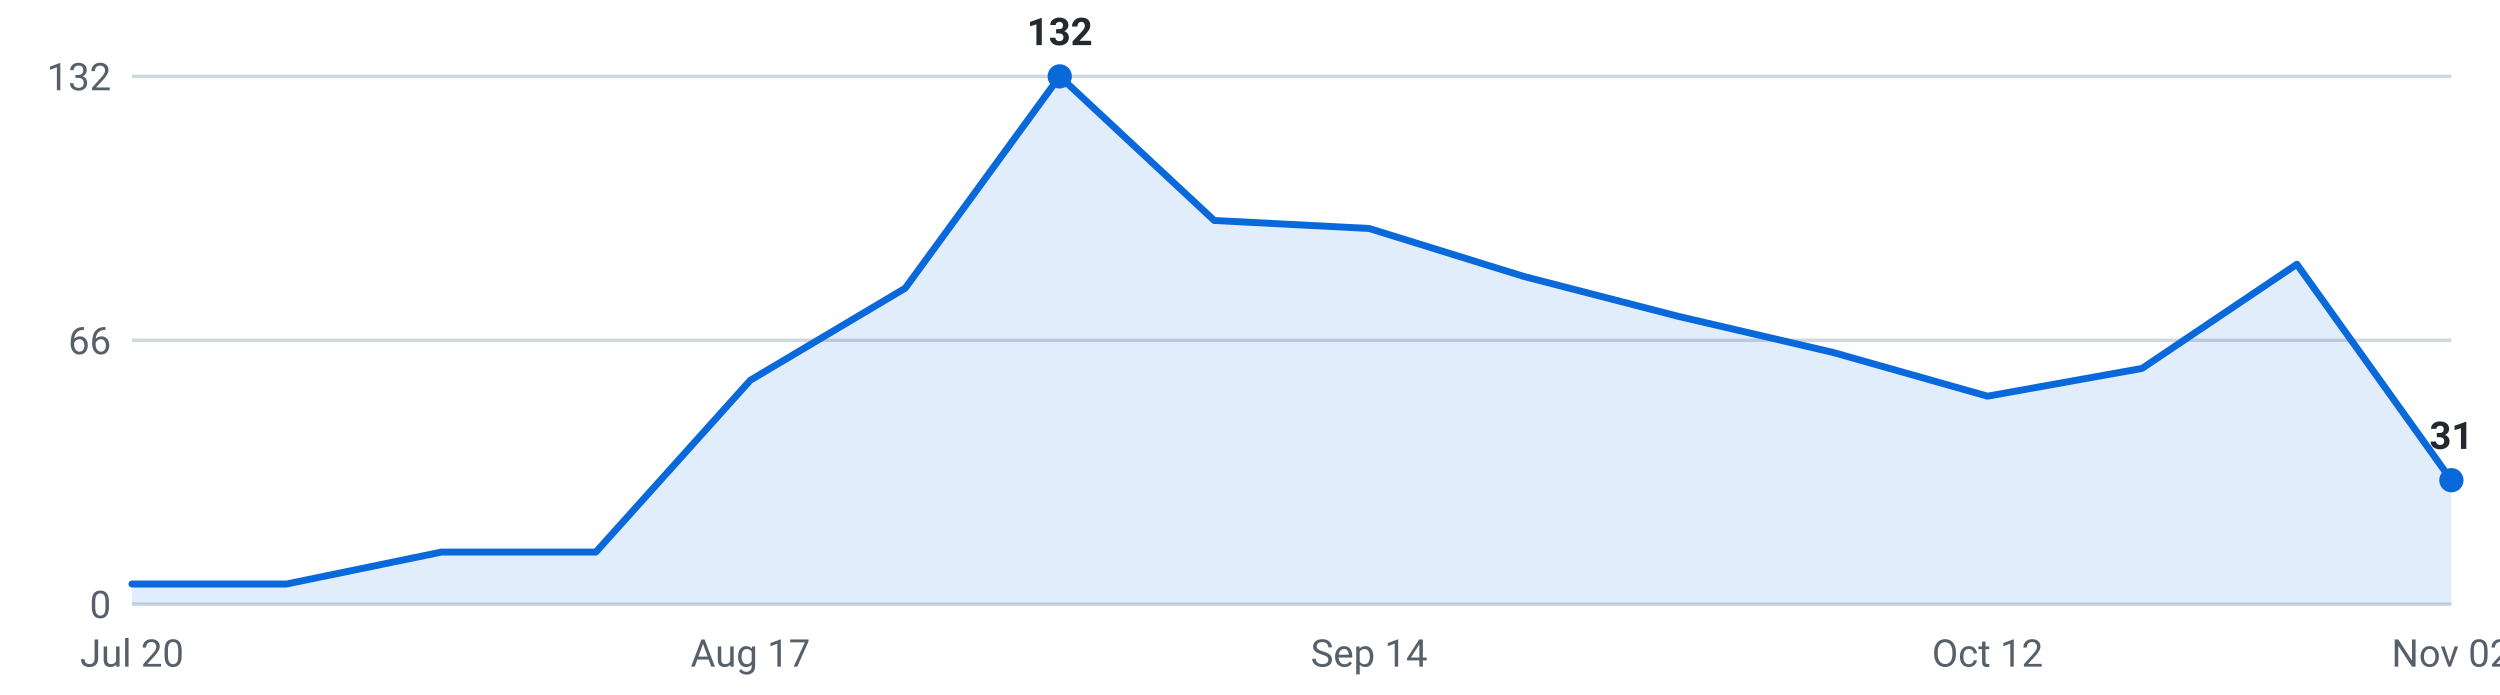
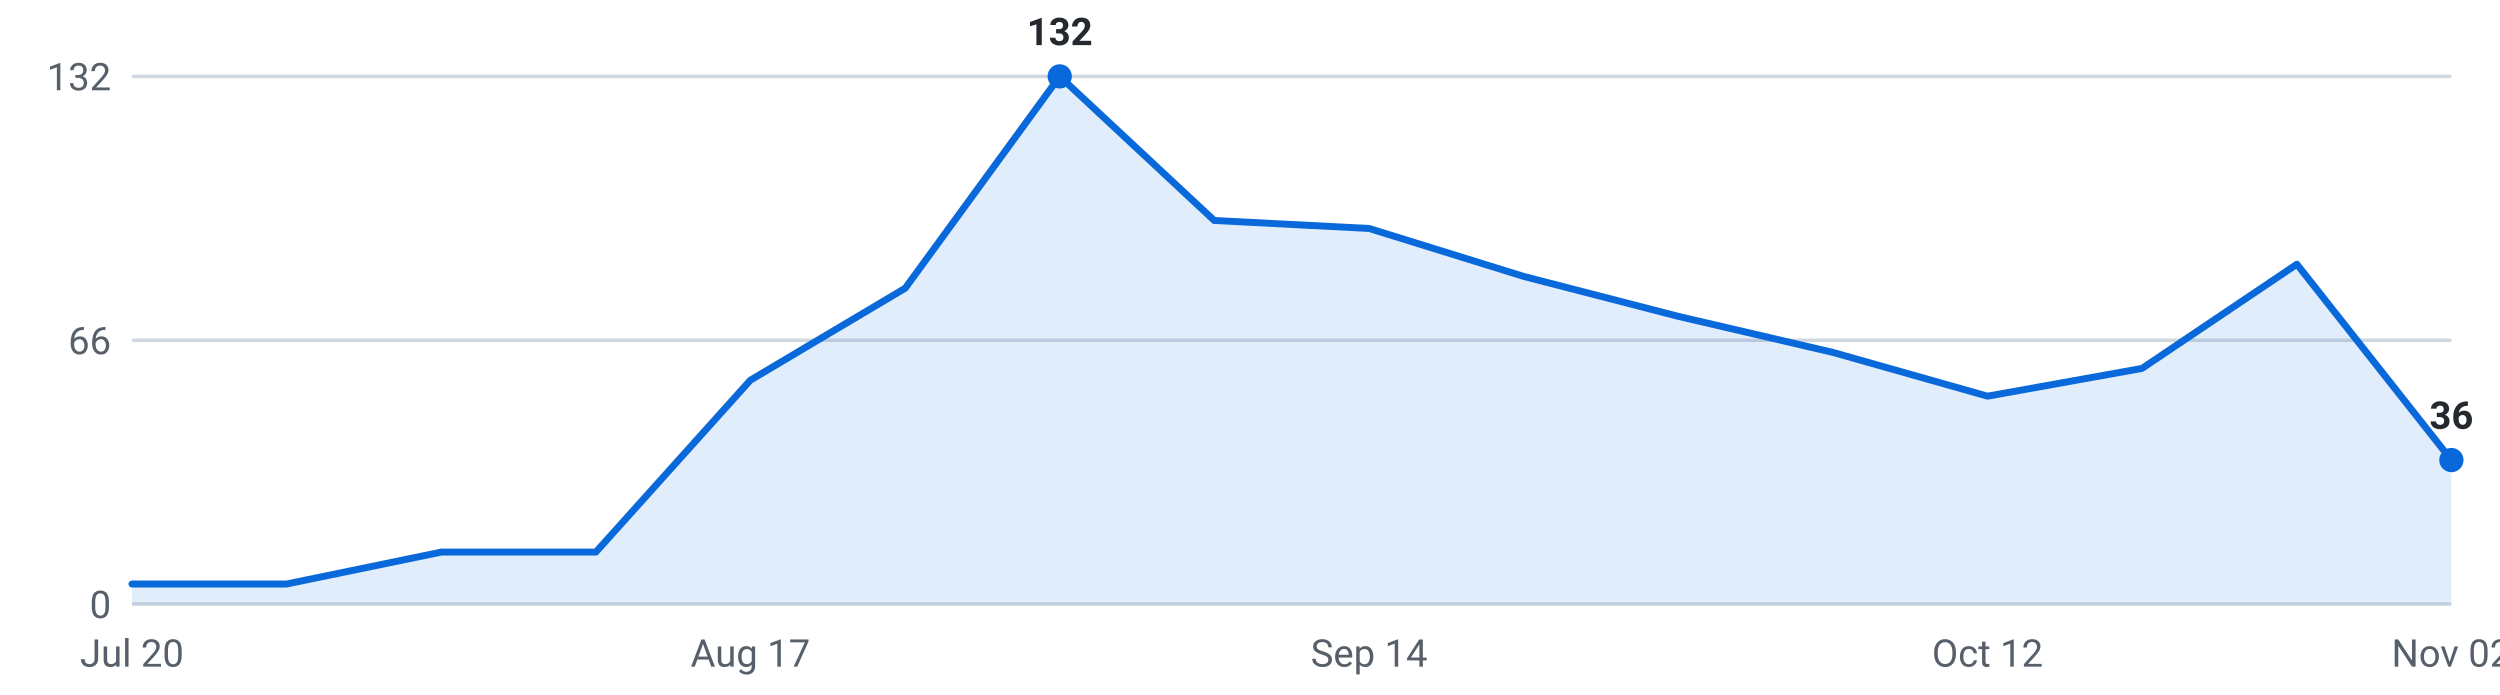
<svg xmlns="http://www.w3.org/2000/svg" viewBox="0 0 720 200" width="720" height="200" role="img" aria-label="Internships posted per week, last 16 weeks">
  <g font-family="-apple-system,Segoe UI,Roboto,sans-serif" font-size="11">
    <line x1="38" y1="174.0" x2="706" y2="174.0" stroke="#d0d7de" stroke-width="1" />
    <text x="32" y="178.0" text-anchor="end" fill="#57606a">0</text>
    <line x1="38" y1="98.0" x2="706" y2="98.0" stroke="#d0d7de" stroke-width="1" />
    <text x="32" y="102.0" text-anchor="end" fill="#57606a">66</text>
    <line x1="38" y1="22.0" x2="706" y2="22.0" stroke="#d0d7de" stroke-width="1" />
    <text x="32" y="26.0" text-anchor="end" fill="#57606a">132</text>
-     <path d="M38.0,174 L38.0,168.2 L82.5,168.2 L127.1,159.0 L171.6,159.0 L216.1,109.5 L260.7,83.0 L305.2,22.0 L349.7,63.5 L394.3,65.8 L438.8,79.6 L483.3,91.1 L527.9,101.5 L572.4,114.1 L616.9,106.1 L661.5,76.1 L706.0,138.3 L706.0,174 Z" fill="#0969da" fill-opacity="0.12" />
-     <polyline points="38.0,168.2 82.5,168.2 127.1,159.0 171.6,159.0 216.1,109.5 260.7,83.0 305.2,22.0 349.7,63.5 394.3,65.8 438.8,79.6 483.3,91.1 527.9,101.5 572.4,114.1 616.9,106.1 661.5,76.1 706.0,138.3" fill="none" stroke="#0969da" stroke-width="2" stroke-linejoin="round" stroke-linecap="round" />
+     <path d="M38.0,174 L38.0,168.2 L82.5,168.2 L127.1,159.0 L171.6,159.0 L216.1,109.5 L260.7,83.0 L305.2,22.0 L349.7,63.5 L394.3,65.8 L438.8,79.6 L483.3,91.1 L527.9,101.5 L572.4,114.1 L616.9,106.1 L661.5,76.1 L706.0,132.5 L706.0,174 Z" fill="#0969da" fill-opacity="0.12" />
+     <polyline points="38.0,168.2 82.5,168.2 127.1,159.0 171.6,159.0 216.1,109.5 260.7,83.0 305.2,22.0 349.7,63.5 394.3,65.8 438.8,79.6 483.3,91.1 527.9,101.5 572.4,114.1 616.9,106.1 661.5,76.1 706.0,132.5" fill="none" stroke="#0969da" stroke-width="2" stroke-linejoin="round" stroke-linecap="round" />
    <circle cx="305.2" cy="22.0" r="3.5" fill="#0969da" />
    <text x="305.2" y="13.0" text-anchor="middle" fill="#24292f" font-weight="600">132</text>
-     <circle cx="706.0" cy="138.3" r="3.5" fill="#0969da" />
-     <text x="706.0" y="129.3" text-anchor="middle" fill="#24292f" font-weight="600">31</text>
+     <circle cx="706.0" cy="132.5" r="3.5" fill="#0969da" />
+     <text x="706.0" y="123.5" text-anchor="middle" fill="#24292f" font-weight="600">36</text>
    <text x="38.0" y="192" text-anchor="middle" fill="#57606a">Jul 20</text>
    <text x="216.1" y="192" text-anchor="middle" fill="#57606a">Aug 17</text>
    <text x="394.3" y="192" text-anchor="middle" fill="#57606a">Sep 14</text>
    <text x="572.4" y="192" text-anchor="middle" fill="#57606a">Oct 12</text>
    <text x="706.0" y="192" text-anchor="middle" fill="#57606a">Nov 02</text>
  </g>
</svg>
